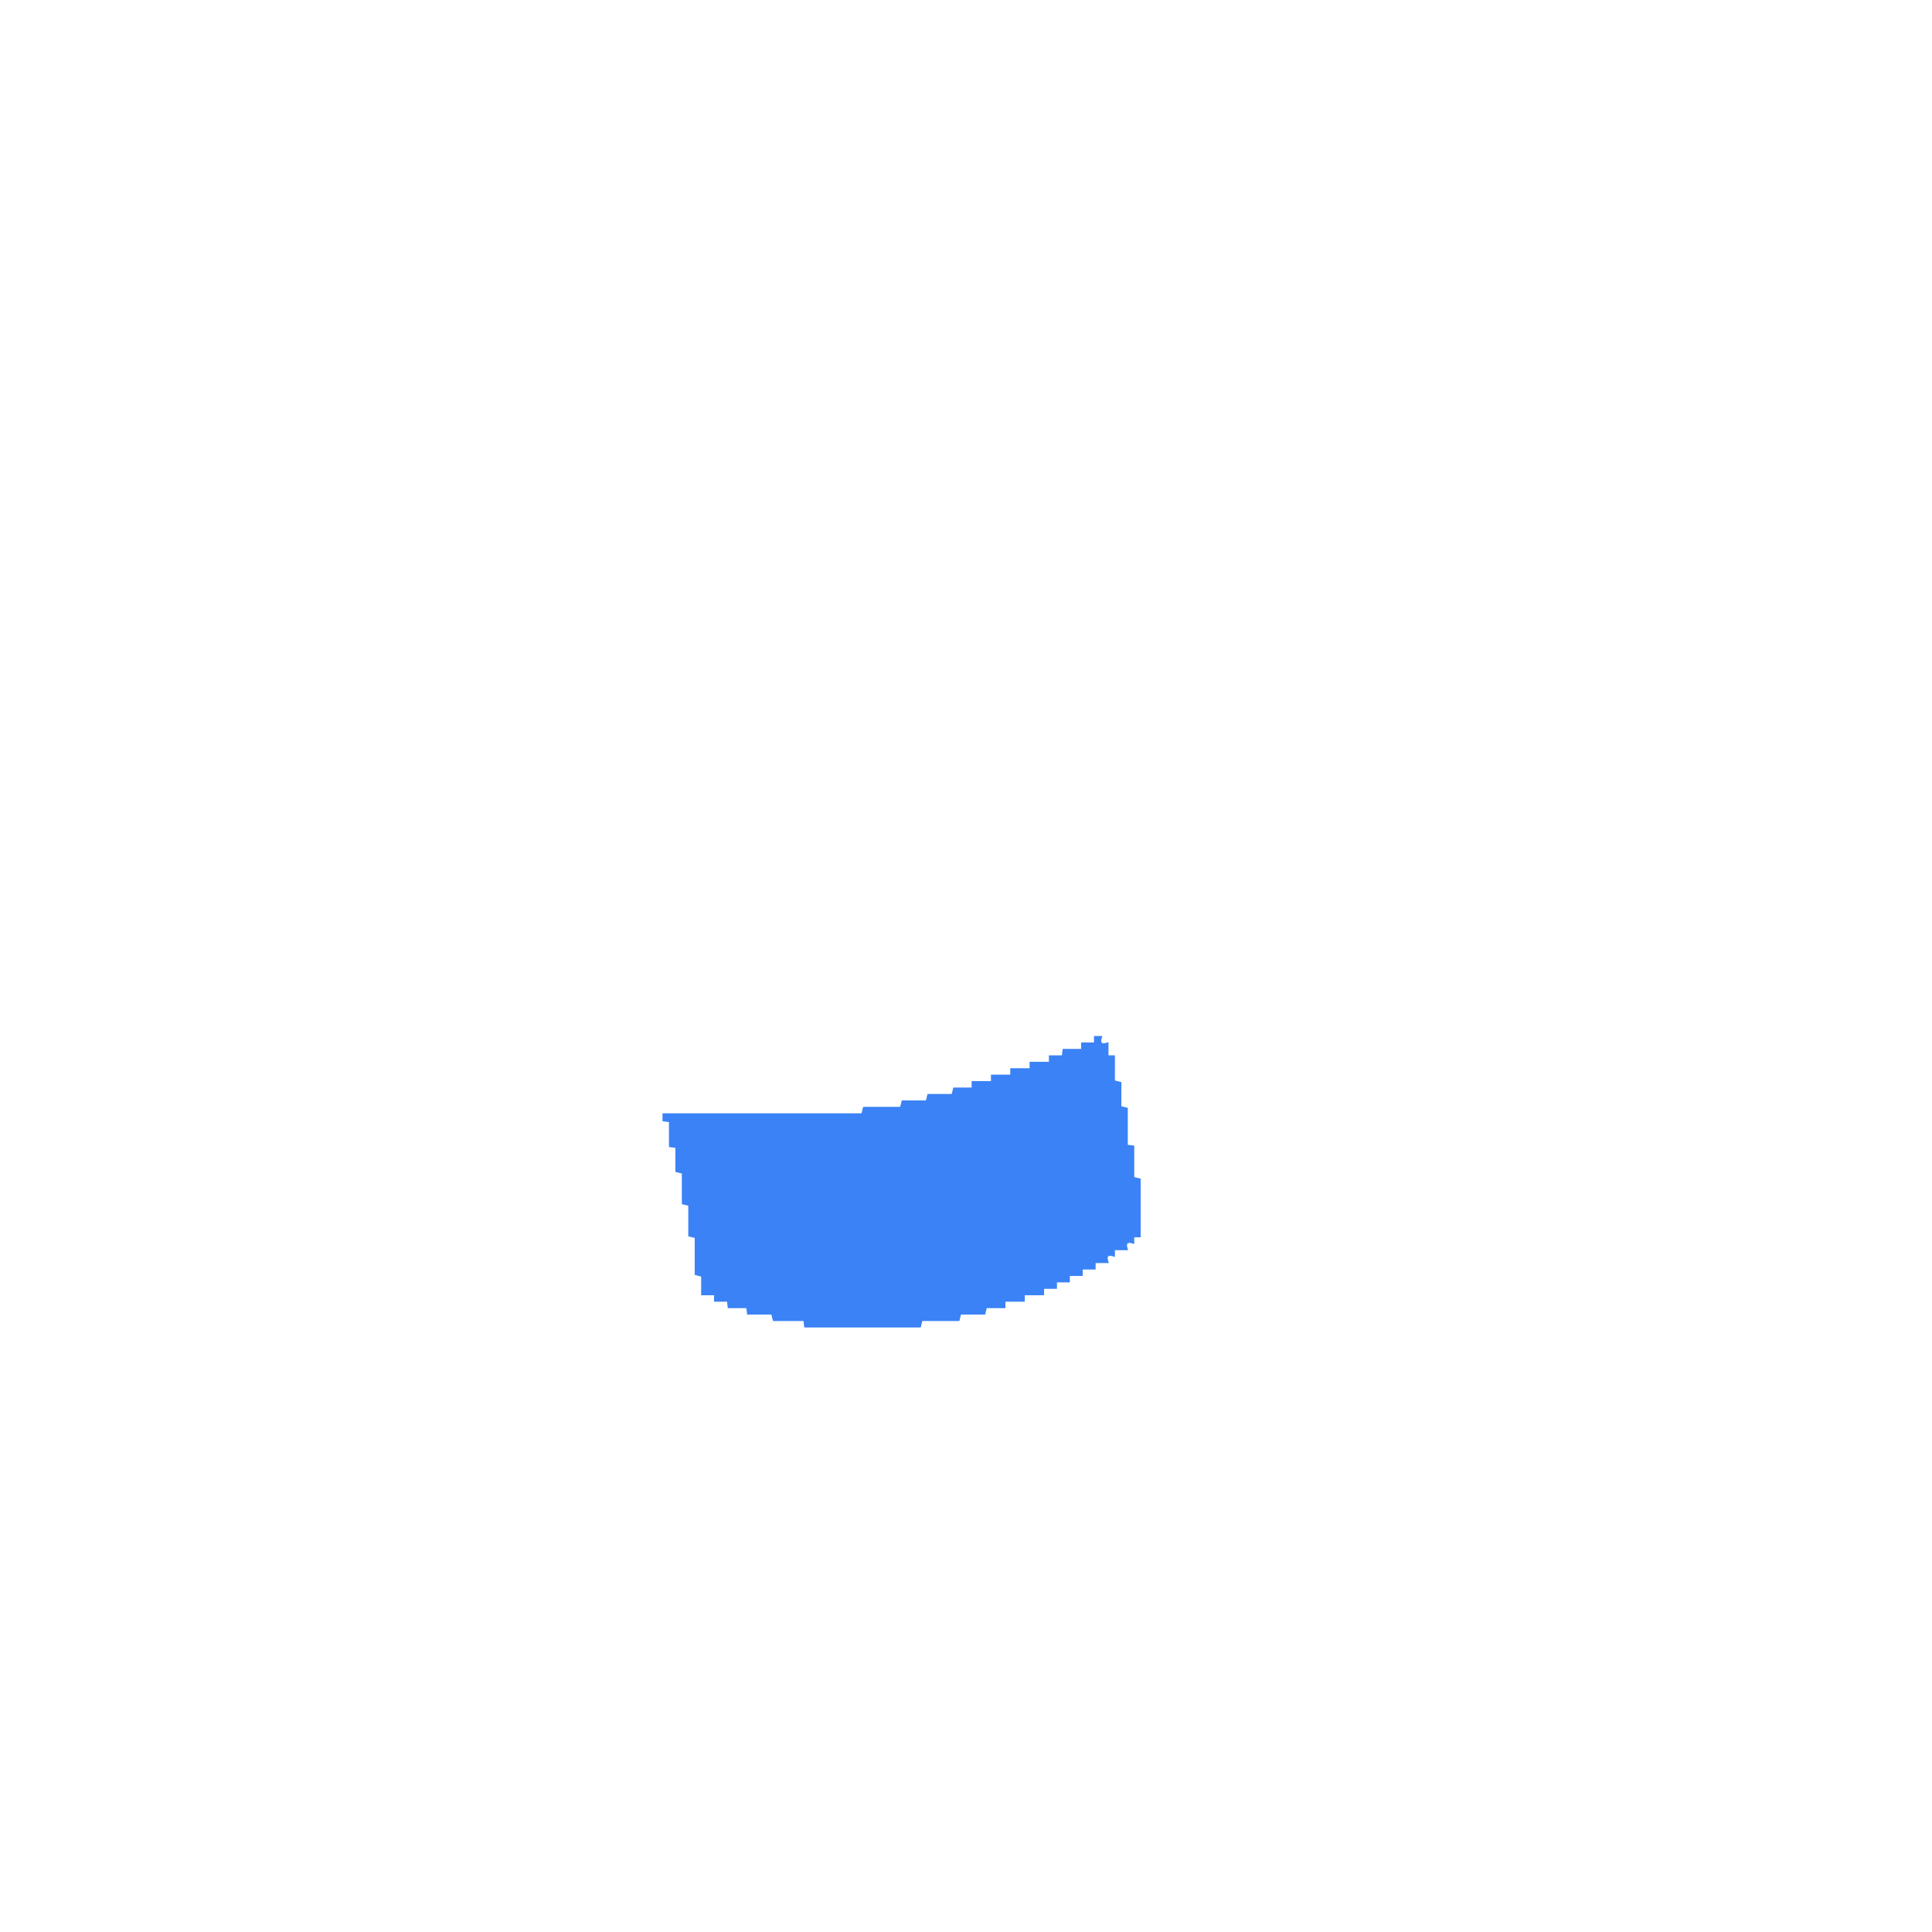
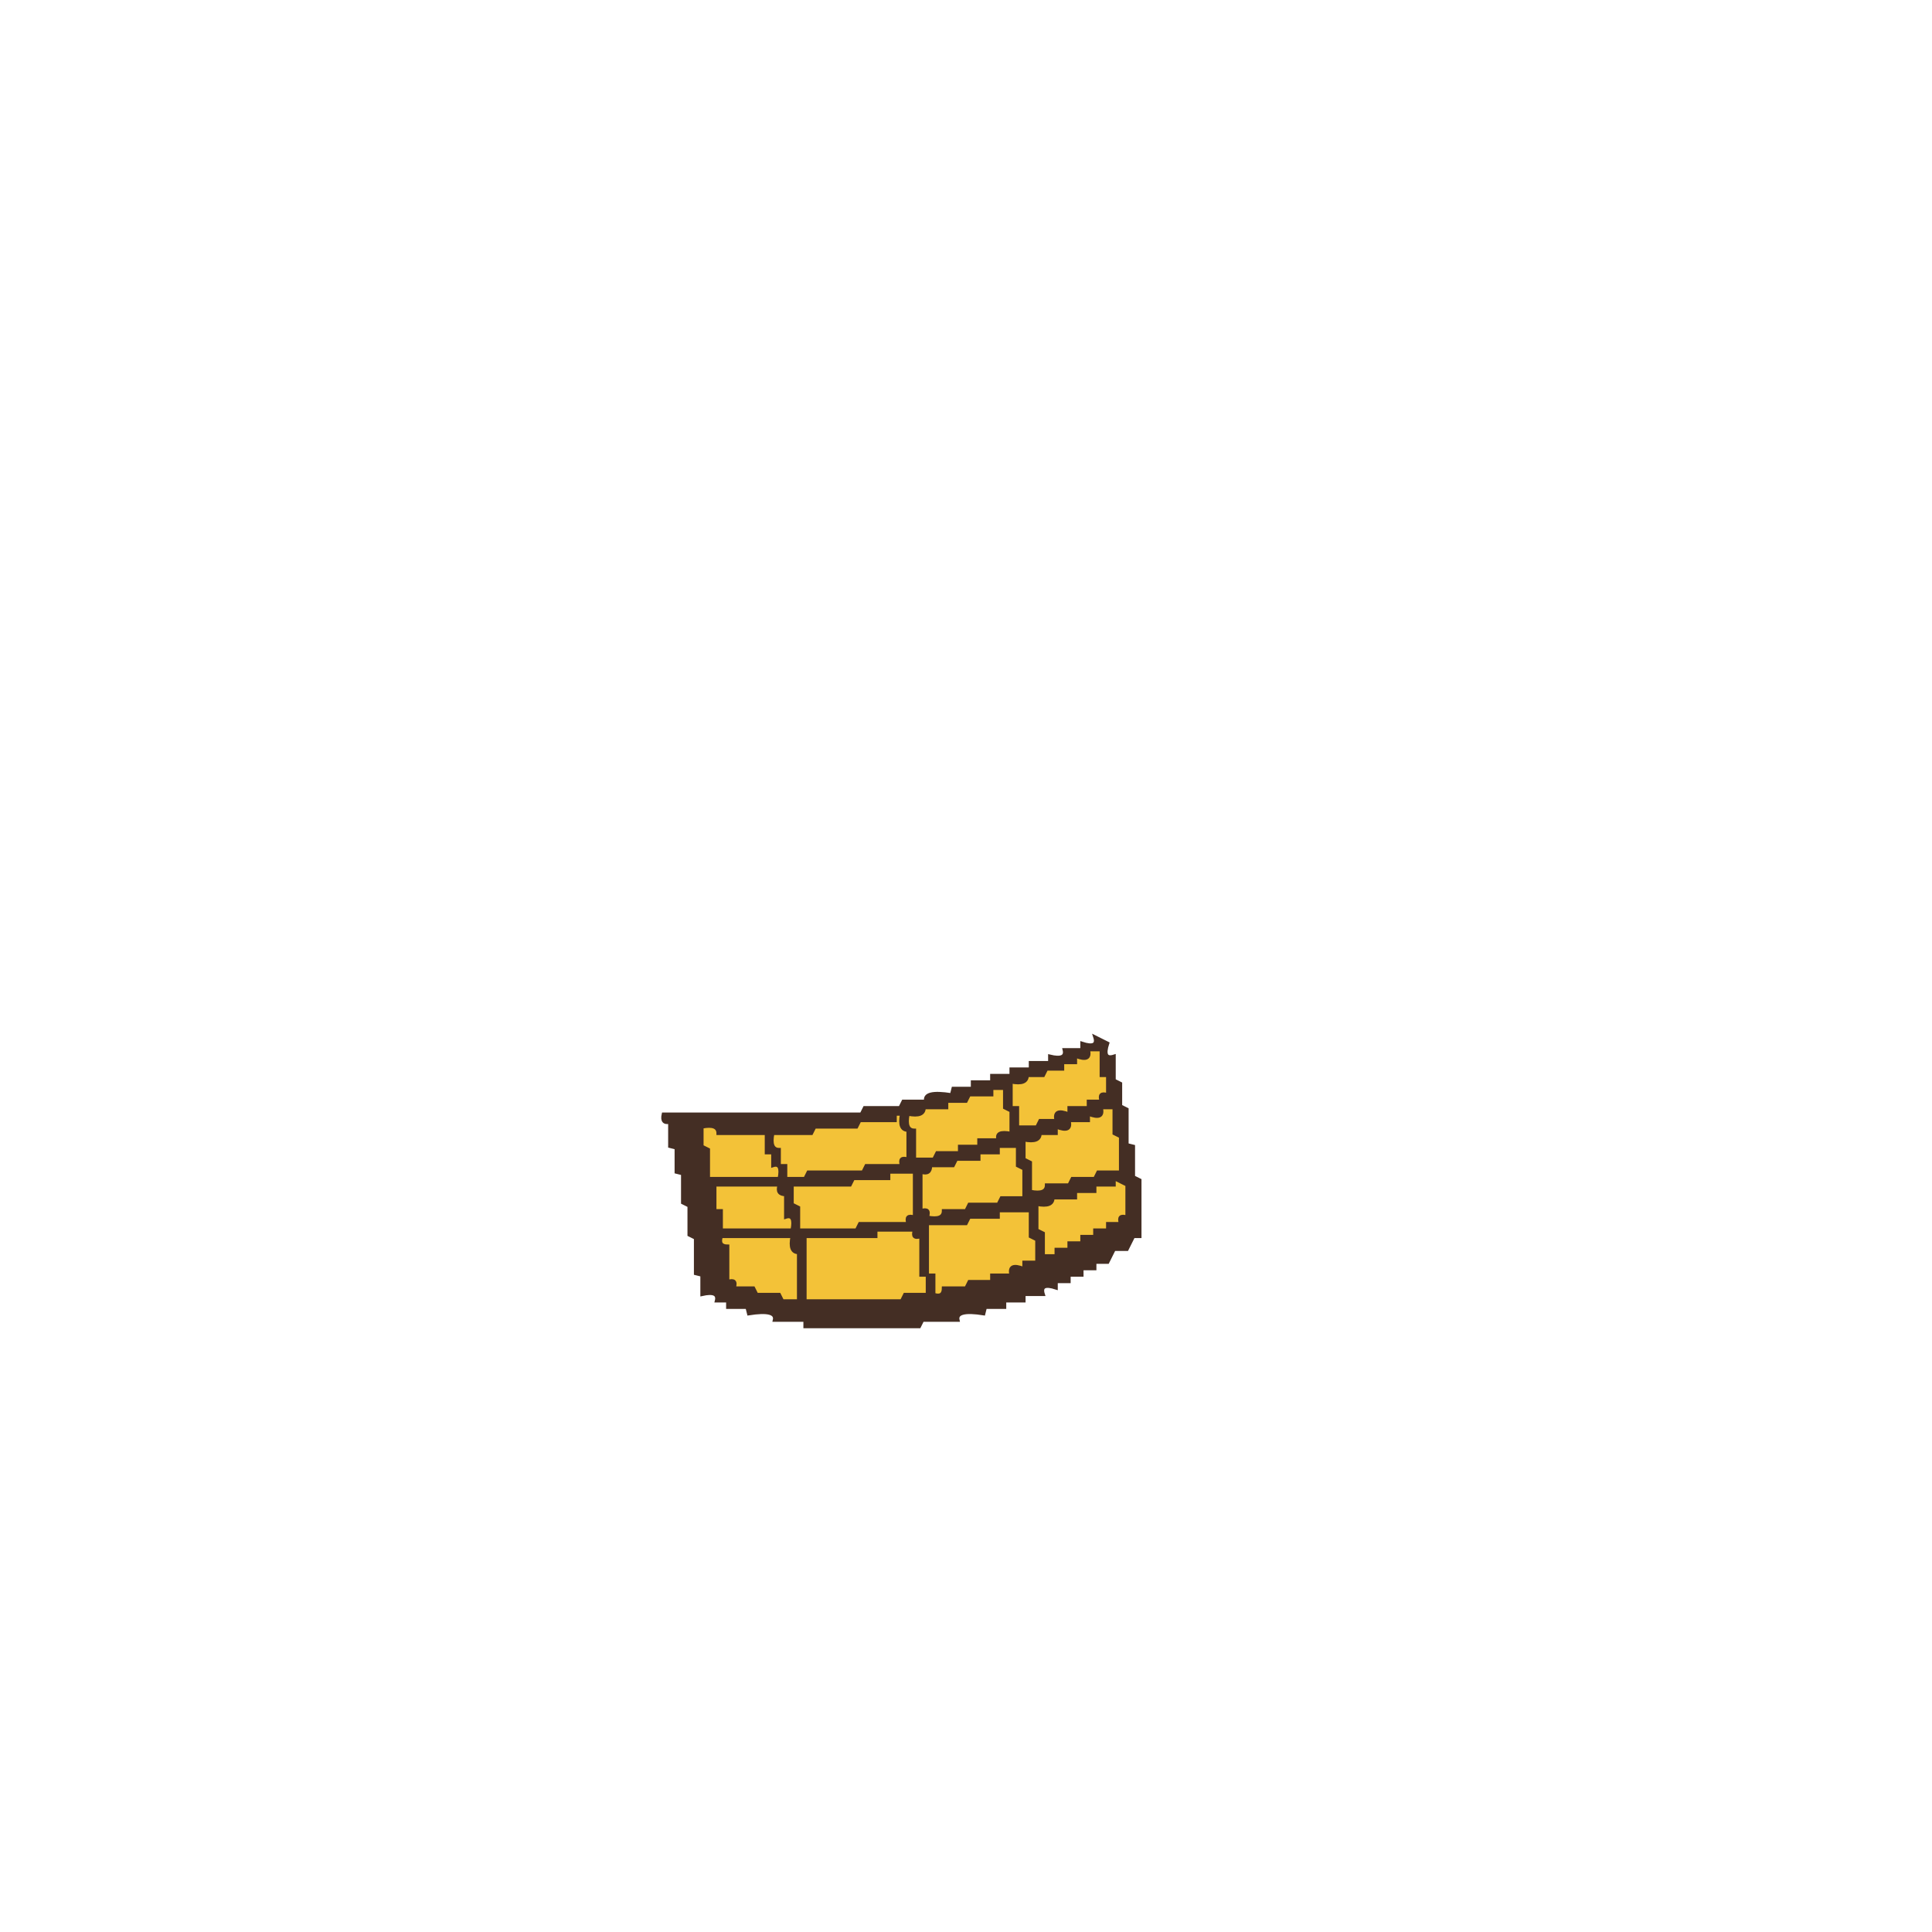
- <svg xmlns="http://www.w3.org/2000/svg" width="300" height="300" viewBox="0 0 1200 1200" version="1.1" desc="Created with imagetracer.js version 1.2.6">
-   <path fill="#3b82f6" stroke="#3b82f6" stroke-width="1" opacity="1" d="M 680 644 L 684 644 Q 682 650 688 648 L 688 656 L 692 656 L 692 671.5 L 696 672.5 L 696 687.5 L 700 688.5 L 700 711.5 L 704 712 L 704 731.5 L 708 732.5 L 708 768 L 704 768 L 704 772 Q 698 770 700 776 L 692 776 L 692 780 Q 686 778 688 784 L 680 784 L 680 788 L 672 788 L 672 792 L 664 792 L 664 796 L 656 796 L 656 800 L 648 800 L 648 804 L 636 804 L 636 808 L 624 808 L 624 812 L 612.5 812 L 611.5 816 L 596.5 816 L 595.5 820 L 572.5 820 L 571.5 824 L 500 824 L 499.5 820 L 480.5 820 L 479.5 816 L 464.5 816 L 464 812 L 452.5 812 L 452 808 L 444 808 L 444 804 L 436 804 L 436 792.5 L 432 791.5 L 432 768.5 L 428 767.5 L 428 748.5 L 424 747.5 L 424 728.5 L 420 727.5 L 420 712.5 L 416 712 L 416 696.5 L 412 696 L 412 692 L 535.5 692 L 536.5 688 L 559.5 688 L 560.5 684 L 575.5 684 L 576.5 680 L 591.5 680 L 592.5 676 L 604 676 L 604 672 L 616 672 L 616 668 L 628 668 L 628 664 L 640 664 L 640 660 L 652 660 L 652 656 L 660 656 L 660.5 652 L 672 652 L 672 648 L 680 648 L 680 644 Z " />
+ <svg xmlns="http://www.w3.org/2000/svg" width="300" height="300" viewBox="0 0 600 600" version="1.1" desc="Created with imagetracer.js version 1.2.6">
+   <path fill="rgb(243,194,56)" stroke="rgb(243,194,56)" stroke-width="1" opacity="1" d="M 338 326 L 342 326 L 342 333.5 L 344 334 L 344 340 Q 341 339 342 342 L 338 342 L 338 344 L 332 344 L 332 346 Q 326.8 344.3 328 348 L 322.5 348 L 322 350 L 316 350 L 316 344 L 314 344 L 314 352 Q 308.7 350.8 309.5 354 L 304 354 L 303.5 356 L 298 356 L 297.5 358 L 290.5 358 L 290 360 L 284 360 L 284 350.5 L 282 350 L 282 359.5 Q 279.3 358.9 280 362 L 268.5 362 L 267.5 364 L 250.5 364 L 250 366 L 244 366 Q 245.7 360.8 242 362 L 241.5 366 L 220 366 L 220 356.5 L 218 356 L 218 350 Q 223.3 348.8 222.5 352 L 238 352 L 238 358 L 240 358 Q 238.3 363.2 242 362 L 242 356.5 Q 238.8 357.3 240 352 L 251.5 352 L 252.5 350 L 265.5 350 L 266.5 348 L 277.5 348 Q 276.9 345.3 280 346 Q 278.3 351.2 282 350 L 282 346 Q 287.2 347.7 286 344 L 293.5 344 L 294 342 L 300 342 L 300 340 L 307.5 340 Q 306.7 336.8 312 338 L 312 344 L 314 344 L 314 336 Q 319.3 337.3 318.5 334 L 324 334 L 324.5 332 L 330 332 L 330 330 L 334 330 L 334 328 Q 339.2 329.7 338 326 Z " />
+   <path fill="rgb(243,194,56)" stroke="rgb(243,194,56)" stroke-width="1" opacity="1" d="M 342 344 L 346 344 L 346 351.5 L 348 352.5 L 348 364 L 340.5 364 L 339.5 366 L 332.5 366 L 332 368 L 324.5 368 Q 325.3 371.3 320 370 L 320 360.5 L 318 360 L 318 354 Q 323.3 355.3 322.5 352 L 328 352 L 328 350 Q 333.2 351.7 332 348 L 338 348 L 338 346 Q 343.2 347.7 342 344 Z " />
+   <path fill="rgb(243,194,56)" stroke="rgb(243,194,56)" stroke-width="1" opacity="1" d="M 310 356 L 316 356 L 316 362 L 318 362.5 L 318 372 L 310.5 372 L 309.5 374 L 300.5 374 L 300 376 L 292.5 376 Q 293.3 379.3 288 378 Q 288.8 374.9 286 375.5 L 286 364 Q 289.1 364.8 288.5 362 L 296 362 L 296.5 360 L 304 360 L 304 358 L 310 358 L 310 356 Z " />
+   <path fill="rgb(243,194,56)" stroke="rgb(243,194,56)" stroke-width="1" opacity="1" d="M 276 364 L 284 364 L 284 378 Q 280.9 377.3 281.5 380 L 266.5 380 L 265.5 382 L 248 382 L 248 374.5 L 246 374 L 246 368 L 263.5 368 L 264.5 366 L 275.5 366 L 276 364 Z " />
+   <path fill="rgb(243,194,56)" stroke="rgb(243,194,56)" stroke-width="1" opacity="1" d="M 346 366 L 350 368 L 350 378 Q 347 377 348 380 L 344 380 L 344 382 L 340 382 L 340 384 L 336 384 L 336 386 L 332 386 L 332 388 L 328 388 L 328 390 L 324 390 L 324 382.5 L 322 381.5 L 322 374 Q 327.3 375.3 326.5 372 L 334 372 L 334 370 L 340 370 L 340 368 L 346 368 L 346 366 Z " />
+   <path fill="rgb(243,194,56)" stroke="rgb(243,194,56)" stroke-width="1" opacity="1" d="M 222 368 L 242 368 Q 241.3 371.1 244 370.5 L 244 377.5 Q 247.3 376.7 246 382 L 224 382 L 224 376 L 222 375.5 L 222 368 Z " />
+   <path fill="rgb(243,194,56)" stroke="rgb(243,194,56)" stroke-width="1" opacity="1" d="M 310 376 L 320 376 L 320 383.5 L 322 384.5 L 322 392 L 318 392 L 318 394 Q 312.8 392.3 314 396 L 308 396 L 308 398 L 300.5 398 L 300 400 L 292.5 400 Q 293.1 402.8 290 402 L 290 396 L 288 396 L 288 402 L 280.5 402 L 279.5 404 L 250 404 L 250 384 L 271.5 384 L 272.5 382 L 284 382 Q 283.3 385.1 286 384.5 L 286 395.5 L 288 396 L 288 380 L 299.5 380 L 300.5 378 L 310 378 L 310 376 Z " />
+   <path fill="rgb(243,194,56)" stroke="rgb(243,194,56)" stroke-width="1" opacity="1" d="M 224 384 L 246 384 Q 244.8 389.3 248 388.5 L 248 404 L 242.5 404 L 241.5 402 L 234.5 402 L 234 400 L 228 400 Q 228.8 396.9 226 397.5 L 226 386.5 Q 223.3 387.1 224 384 Z " />
+   <path fill="rgb(68,46,36)" stroke="rgb(68,46,36)" stroke-width="1" opacity="1" d="M 340 322 L 344 324 Q 342.3 329.2 346 328 L 346 335.5 L 348 336.5 L 348 343.5 L 350 344.5 L 350 355.5 L 352 356 L 352 365.5 L 354 366.5 L 354 384 L 352 384 L 350 388 L 346 388 L 344 392 L 340 392 L 340 394 L 336 394 L 336 396 L 332 396 L 332 398 L 328 398 L 328 400 Q 322.8 398.3 324 402 L 318 402 L 318 404 L 312 404 L 312 406 L 306 406 L 305.5 408 Q 296.7 406.6 297.5 410 L 286.5 410 L 285.5 412 L 250 412 L 250 410 L 240.5 410 Q 241.3 406.6 232.5 408 L 232 406 L 226 406 L 226 404 L 222.5 404 Q 223.3 400.8 218 402 L 218 396 L 216 395.5 L 216 384.5 L 214 383.5 L 214 374.5 L 212 373.5 L 212 364.5 L 210 364 L 210 356.5 L 208 356 L 208 348.5 Q 205.3 349.1 206 346 L 267.5 346 L 268.5 344 L 279.5 344 L 280.5 342 L 287.5 342 Q 286.7 338.6 295.5 340 L 296 338 L 302 338 L 302 336 L 308 336 L 308 334 L 314 334 L 314 332 L 320 332 L 320 330 L 326 330 L 326 328 Q 331.3 329.3 330.5 326 L 336 326 L 336 324 Q 341.2 325.7 340 322 Z M 338 326 Q 339 330 334 328 L 334 330 L 330 330 L 330 332 L 325 332 L 324 334 L 319 334 Q 319 337 314 336 L 314 344 L 316 344 L 316 350 L 322 350 L 323 348 L 328 348 Q 327 344 332 346 L 332 344 L 338 344 L 338 342 L 342 342 Q 341 339 344 340 L 344 334 L 342 334 L 342 326 L 338 326 Z M 308 338 L 308 340 L 301 340 L 300 342 L 294 342 L 294 344 L 287 344 Q 287 347 282 346 Q 281 351 284 351 L 284 360 L 290 360 L 291 358 L 298 358 L 298 356 L 304 356 L 304 354 L 310 354 Q 309 351 314 352 L 314 345 L 312 344 L 312 338 L 308 338 Z M 342 344 Q 343 348 338 346 L 338 348 L 332 348 Q 333 352 328 350 L 328 352 L 323 352 Q 323 355 318 354 L 318 360 L 320 361 L 320 370 Q 325 371 325 368 L 332 368 L 333 366 L 340 366 L 341 364 L 348 364 L 348 353 L 346 352 L 346 344 L 342 344 Z M 278 346 L 278 348 L 267 348 L 266 350 L 253 350 L 252 352 L 240 352 Q 239 357 242 357 L 242 362 L 244 362 L 244 366 L 250 366 L 251 364 L 268 364 L 269 362 L 280 362 Q 279 359 282 360 L 282 351 Q 279 351 280 346 L 278 346 Z M 218 350 L 218 356 L 220 357 L 220 366 L 242 366 Q 243 361 240 362 L 240 358 L 238 358 L 238 352 L 223 352 Q 223 349 218 350 Z M 310 356 L 310 358 L 304 358 L 304 360 L 297 360 L 296 362 L 289 362 Q 289 365 286 364 L 286 376 Q 289 375 288 378 Q 293 379 293 376 L 300 376 L 301 374 L 310 374 L 311 372 L 318 372 L 318 363 L 316 362 L 316 356 L 310 356 Z M 276 364 L 276 366 L 265 366 L 264 368 L 246 368 L 246 374 L 248 375 L 248 382 L 266 382 L 267 380 L 282 380 Q 281 377 284 378 L 284 364 L 276 364 Z M 346 366 L 346 368 L 340 368 L 340 370 L 334 370 L 334 372 L 327 372 Q 327 375 322 374 L 322 382 L 324 383 L 324 390 L 328 390 L 328 388 L 332 388 L 332 386 L 336 386 L 336 384 L 340 384 L 340 382 L 344 382 L 344 380 L 348 380 Q 347 377 350 378 L 350 368 L 346 366 Z M 222 368 L 222 376 L 224 376 L 224 382 L 246 382 Q 247 377 244 378 L 244 371 Q 241 371 242 368 L 222 368 Z M 310 376 L 310 378 L 301 378 L 300 380 L 288 380 L 288 396 L 290 396 L 290 402 Q 293 403 293 400 L 300 400 L 301 398 L 308 398 L 308 396 L 314 396 Q 313 392 318 394 L 318 392 L 322 392 L 322 385 L 320 384 L 320 376 L 310 376 Z M 272 382 L 272 384 L 250 384 L 250 404 L 280 404 L 281 402 L 288 402 L 288 396 L 286 396 L 286 384 Q 283 385 284 382 L 272 382 Z M 224 384 Q 223 387 226 387 L 226 398 Q 229 397 228 400 L 234 400 L 235 402 L 242 402 L 243 404 L 248 404 L 248 389 Q 245 389 246 384 L 224 384 Z " />
</svg>
